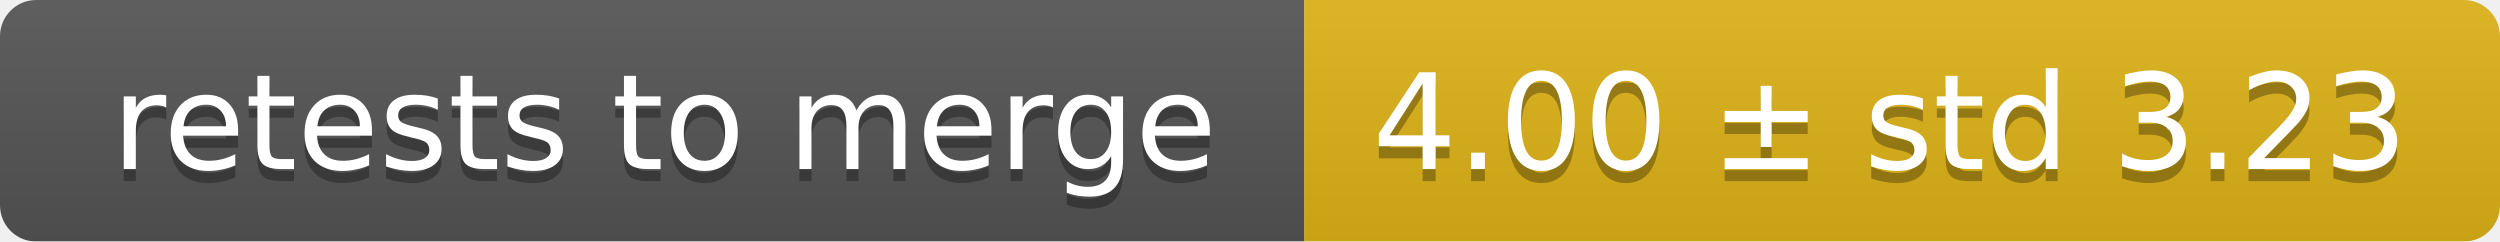
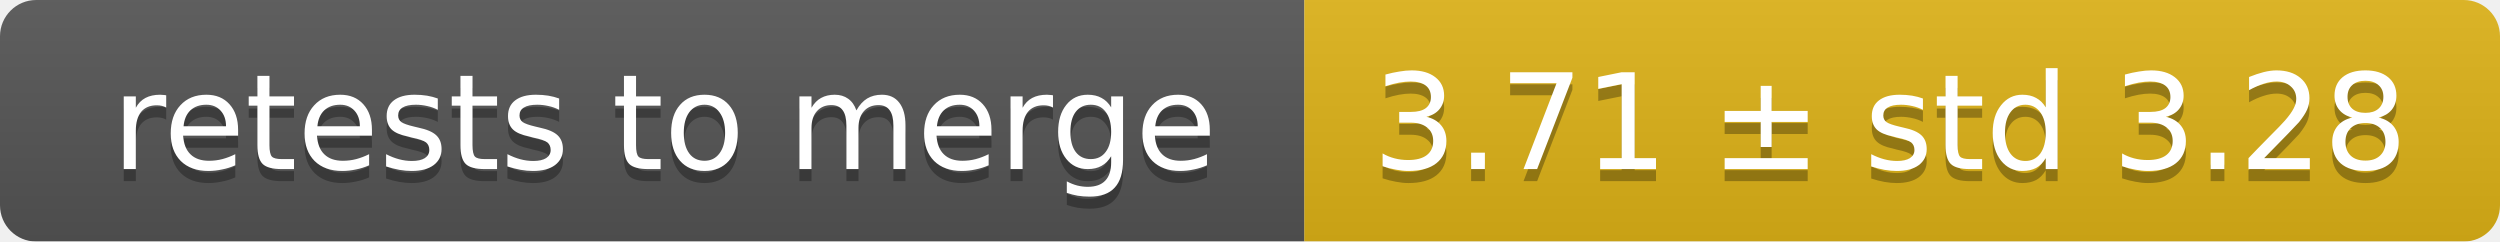
<svg xmlns="http://www.w3.org/2000/svg" width="207" height="20">
  <linearGradient id="smooth" x2="0" y2="100%">
    <stop offset="0" stop-color="#bbb" stop-opacity=".1" />
    <stop offset="1" stop-opacity=".1" />
  </linearGradient>
  <mask id="round">
    <rect width="207" height="20" rx="3" fill="#fff" />
  </mask>
  <g mask="url(#round)">
    <rect width="108" height="20" fill="#555" />
    <rect x="108" width="99" height="20" fill="#dfb317" />
    <rect width="207" height="20" fill="url(#smooth)" />
  </g>
  <g fill="#fff" text-anchor="middle" font-family="DejaVu Sans,Verdana,Geneva,sans-serif" font-size="11">
    <text x="55" y="15" fill="#010101" fill-opacity=".3">retests to merge</text>
    <text x="55" y="14">retests to merge</text>
-     <text x="156.5" y="15" fill="#010101" fill-opacity=".3">4.00 ± std 3.23</text>
-     <text x="156.5" y="14">4.00 ± std 3.23</text>
+     <text x="156.5" y="15" fill="#010101" fill-opacity=".3">3.71 ± std 3.28</text>
+     <text x="156.5" y="14">3.71 ± std 3.28</text>
  </g>
</svg>
